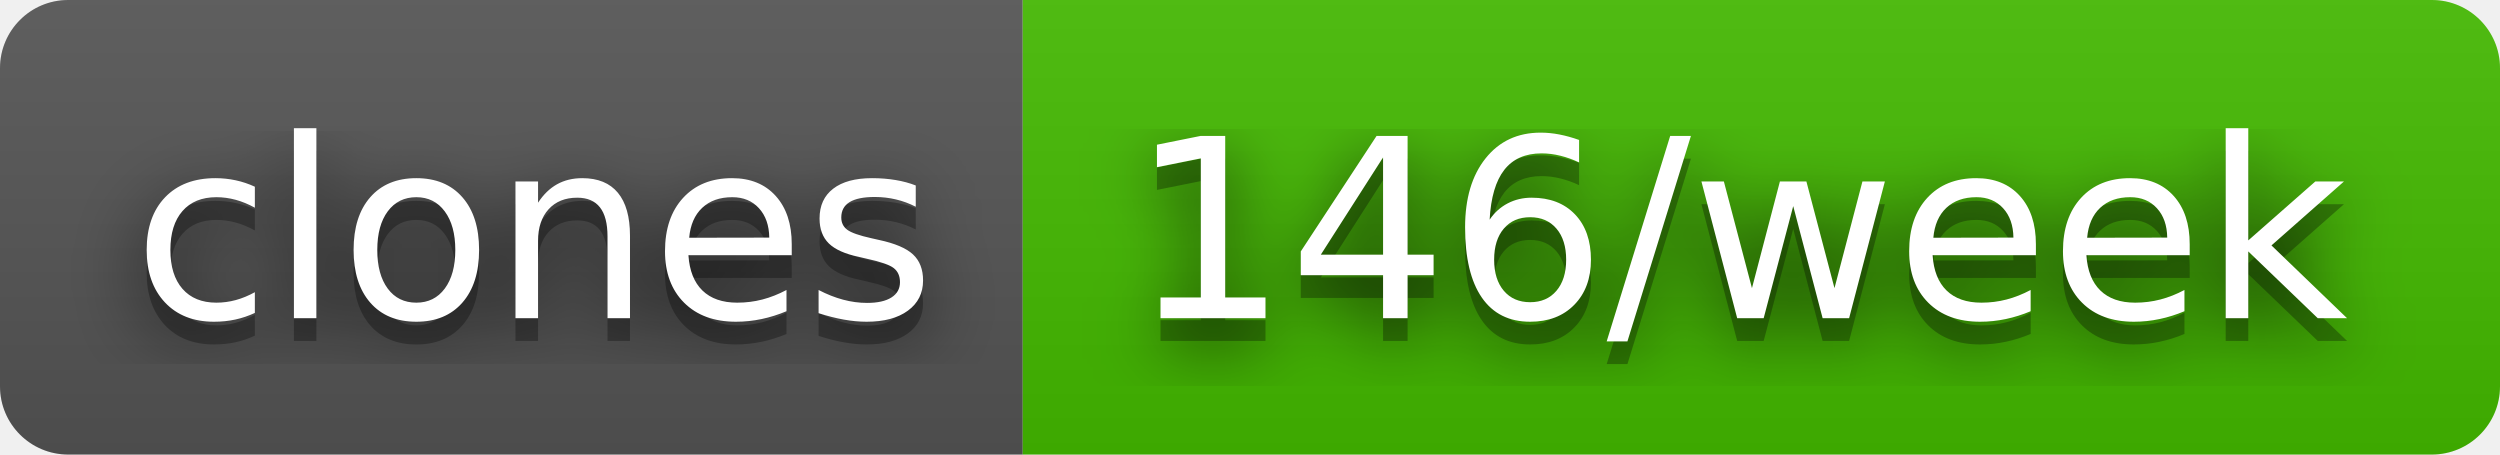
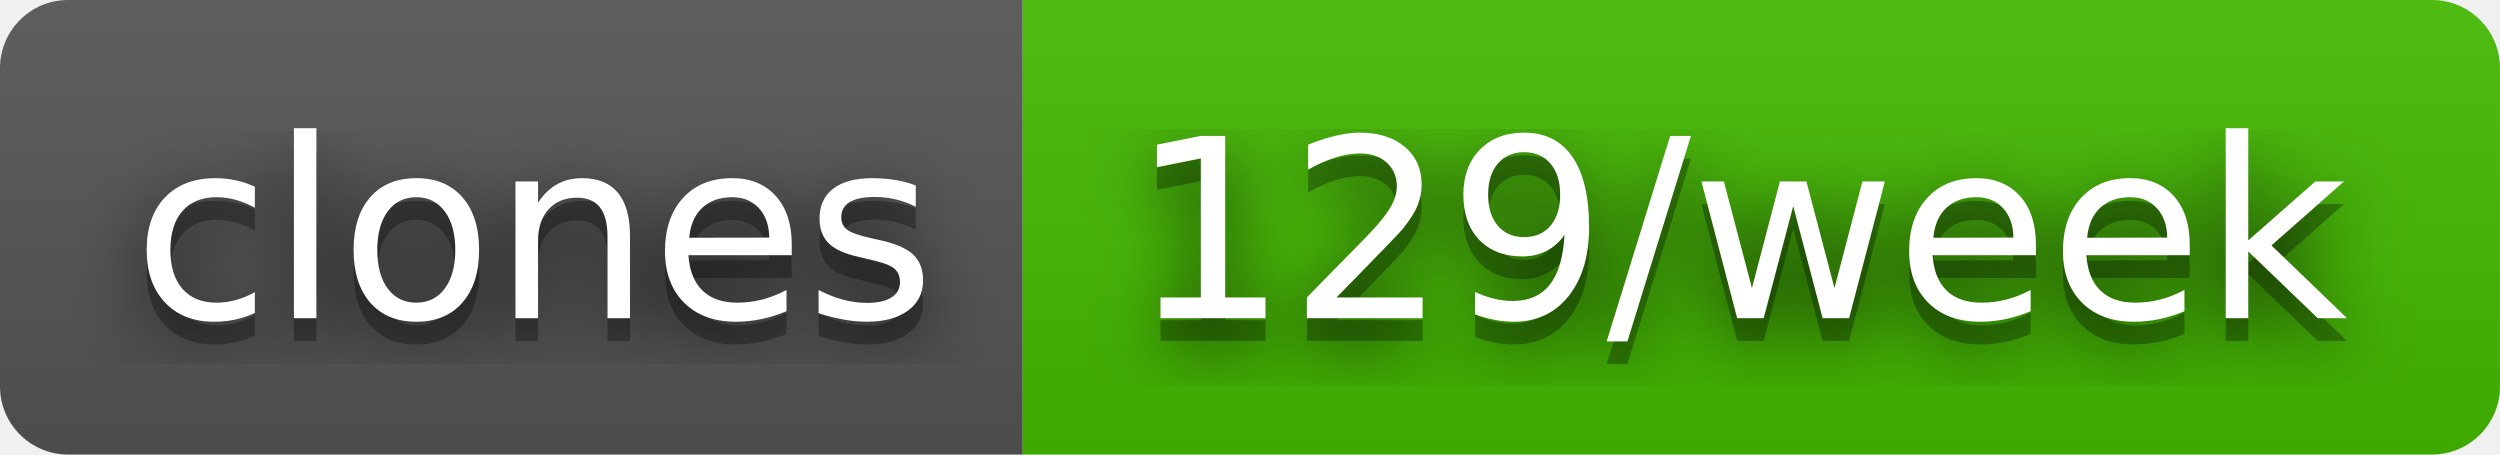
- <svg xmlns="http://www.w3.org/2000/svg" width="110" height="20" role="img" aria-label="clones: 146/week">
+ <svg xmlns="http://www.w3.org/2000/svg" width="110" height="20" role="img" aria-label="clones: 129/week">
  <filter id="blur">
    <feGaussianBlur stdDeviation="16" />
  </filter>
  <linearGradient id="s" x2="0" y2="100%">
    <stop offset="0" stop-color="#bbb" stop-opacity=".1" />
    <stop offset="1" stop-opacity=".1" />
  </linearGradient>
  <clipPath id="r">
    <rect width="110" height="20" rx="3" />
  </clipPath>
  <g clip-path="url(#r)">
    <rect width="45" height="20" fill="#555" />
    <rect x="45" width="65" height="20" fill="#4b0" />
    <rect width="110" height="20" fill="url(#s)" />
  </g>
  <g fill="#fff" text-anchor="middle" font-family="Verdana,Geneva,DejaVu Sans,sans-serif" text-rendering="geometricPrecision" font-size="110">
    <g transform="scale(.1)">
      <g aria-hidden="true" fill="#010101">
        <text x="235" y="150" fill-opacity=".8" filter="url(#blur)" textLength="350">clones</text>
        <text x="235" y="150" fill-opacity=".3" textLength="350">clones</text>
      </g>
      <text x="235" y="140" textLength="350">clones</text>
    </g>
    <g transform="scale(.1)">
      <g aria-hidden="true" fill="#010101">
-         <text x="765" y="150" fill-opacity=".8" filter="url(#blur)" textLength="550">146/week</text>
-         <text x="765" y="150" fill-opacity=".3" textLength="550">146/week</text>
+         <text x="765" y="150" fill-opacity=".8" filter="url(#blur)" textLength="550">129/week</text>
+         <text x="765" y="150" fill-opacity=".3" textLength="550">129/week</text>
      </g>
-       <text x="765" y="140" textLength="550">146/week</text>
+       <text x="765" y="140" textLength="550">129/week</text>
    </g>
  </g>
</svg>
